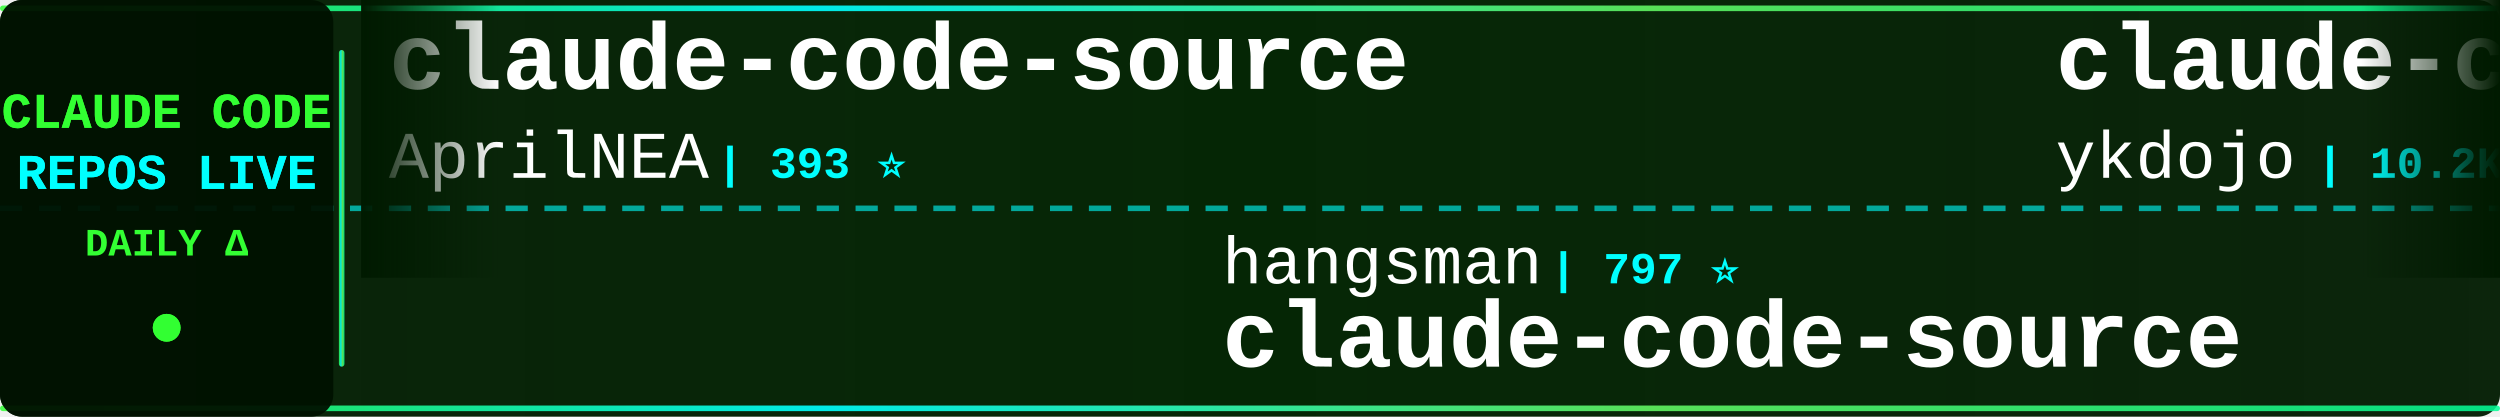
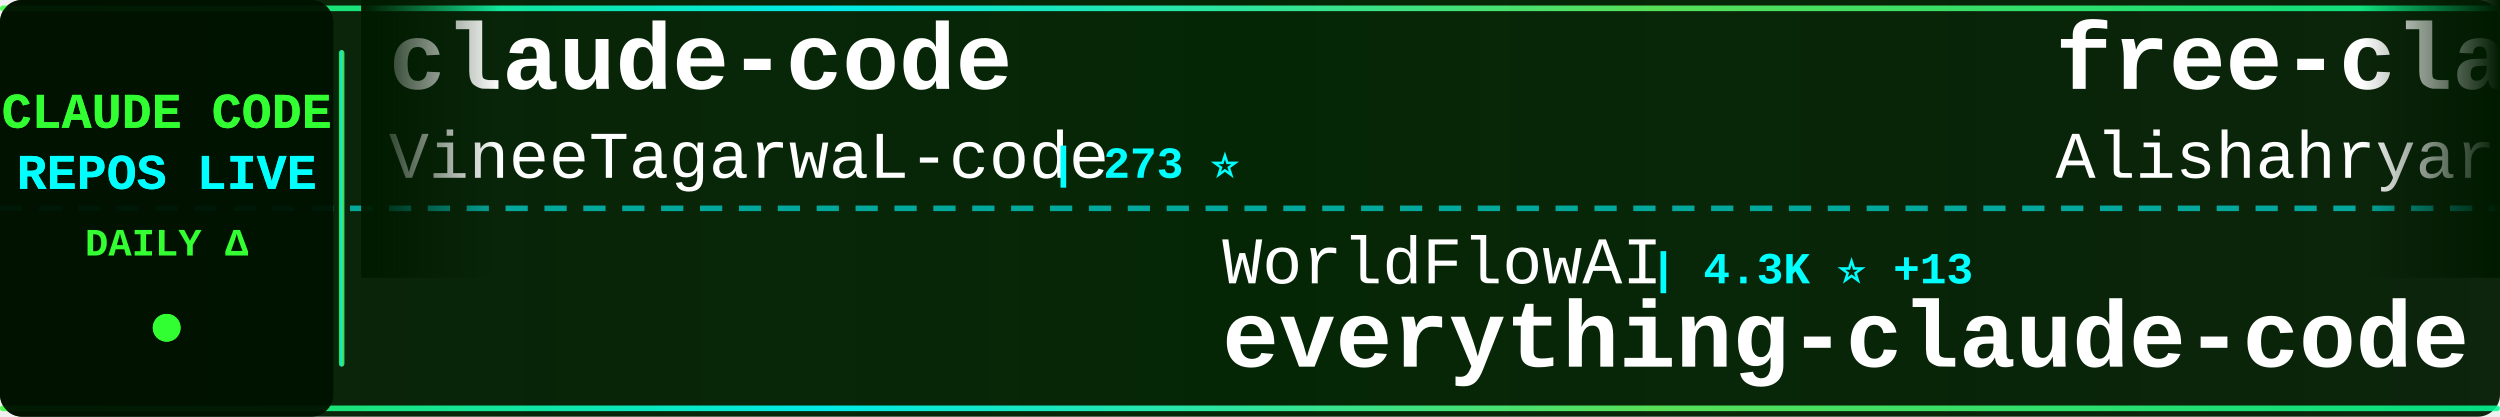
<svg xmlns="http://www.w3.org/2000/svg" width="900" height="150">
  <defs>
    <linearGradient id="tickerBg" x1="0%" y1="0%" x2="100%" y2="0%">
      <stop offset="0%" style="stop-color:#001a00;stop-opacity:0.95" />
      <stop offset="50%" style="stop-color:#002200;stop-opacity:0.98" />
      <stop offset="100%" style="stop-color:#001a00;stop-opacity:0.95" />
    </linearGradient>
    <linearGradient id="borderGrad" x1="0%" y1="0%" x2="100%" y2="0%">
      <stop offset="0%" style="stop-color:#33ff33;stop-opacity:0.85">
        <animate attributeName="stop-opacity" values="0.85;1;0.85" dur="2s" repeatCount="indefinite" />
      </stop>
      <stop offset="33%" style="stop-color:#00ffff;stop-opacity:0.9">
        <animate attributeName="stop-opacity" values="0.9;1;0.9" dur="2.2s" repeatCount="indefinite" />
      </stop>
      <stop offset="66%" style="stop-color:#66ff66;stop-opacity:0.85">
        <animate attributeName="stop-opacity" values="0.85;1;0.85" dur="1.8s" repeatCount="indefinite" />
      </stop>
      <stop offset="100%" style="stop-color:#00ff99;stop-opacity:0.85">
        <animate attributeName="stop-opacity" values="0.85;1;0.85" dur="2s" repeatCount="indefinite" />
      </stop>
    </linearGradient>
    <filter id="textGlow">
      <feGaussianBlur stdDeviation="0.1" result="coloredBlur" />
      <feMerge>
        <feMergeNode in="coloredBlur" />
        <feMergeNode in="SourceGraphic" />
      </feMerge>
    </filter>
    <filter id="metricGlow">
      <feGaussianBlur stdDeviation="0.2" result="coloredBlur" />
      <feMerge>
        <feMergeNode in="coloredBlur" />
        <feMergeNode in="SourceGraphic" />
      </feMerge>
    </filter>
    <linearGradient id="leftFade" x1="0%" y1="0%" x2="100%" y2="0%">
      <stop offset="0%" style="stop-color:#001a00;stop-opacity:1" />
      <stop offset="100%" style="stop-color:#001a00;stop-opacity:0" />
    </linearGradient>
    <linearGradient id="rightFade" x1="0%" y1="0%" x2="100%" y2="0%">
      <stop offset="0%" style="stop-color:#001a00;stop-opacity:0" />
      <stop offset="100%" style="stop-color:#001a00;stop-opacity:1" />
    </linearGradient>
  </defs>
  <rect width="900" height="150" fill="url(#tickerBg)" rx="8" />
  <rect x="0" y="2" width="900" height="2" fill="url(#borderGrad)" rx="1" />
  <rect x="0" y="146" width="900" height="2" fill="url(#borderGrad)" rx="1" />
  <line x1="0" y1="75" x2="900" y2="75" stroke="#00ffff" stroke-width="2" stroke-dasharray="8 6" opacity="0.6" />
  <rect x="0" y="0" width="120" height="150" fill="#001100" opacity="0.95" rx="8" />
  <text x="60" y="46" font-family="'Courier New', monospace" font-size="18" font-weight="bold" fill="#33ff33" text-anchor="middle" filter="url(#textGlow)">
    CLAUDE CODE
  </text>
  <text x="60" y="68" font-family="'Courier New', monospace" font-size="18" font-weight="bold" fill="#00ffff" text-anchor="middle" filter="url(#textGlow)">
    REPOS LIVE
  </text>
  <text x="60" y="92" font-family="'Courier New', monospace" font-size="14" font-weight="bold" fill="#33ff33" text-anchor="middle">
    DAILY Δ
  </text>
  <circle cx="60" cy="118" r="5" fill="#33ff33" filter="url(#metricGlow)">
    <animate attributeName="r" values="4;6;4" dur="1.5s" repeatCount="indefinite" />
    <animate attributeName="opacity" values="0.6;1;0.6" dur="1.5s" repeatCount="indefinite" />
  </circle>
  <rect x="122" y="18" width="2" height="114" fill="url(#borderGrad)" rx="1" />
  <clipPath id="tickerClip">
    <rect x="130" y="0" width="770" height="150" />
  </clipPath>
  <g clip-path="url(#tickerClip)">
    <g id="tickerItems">
      <animateTransform attributeName="transform" attributeType="XML" type="translate" from="0 0" to="-3000 0" dur="54s" repeatCount="indefinite" />
      <g transform="translate(0, 0)">
-         <text x="140" y="32" font-family="'Courier New', monospace" font-size="34" font-weight="bold" fill="#ffffff">claude-code-source</text>
-         <text x="140" y="64" font-family="'Courier New', monospace" font-size="24" font-weight="normal" fill="#ffffff" opacity="1.0">AprilNEA</text>
-         <text x="258" y="64" font-family="'Courier New', monospace" font-size="16" font-weight="bold" fill="#00ffff"> | 393 ⭐</text>
+         <text x="140" y="32" font-family="'Courier New', monospace" font-size="34" font-weight="bold" fill="#ffffff">claude-code</text>
+         <text x="140" y="64" font-family="'Courier New', monospace" font-size="24" font-weight="normal" fill="#ffffff" opacity="1.0">VineeTagarwaL-code</text>
+         <text x="378" y="64" font-family="'Courier New', monospace" font-size="16" font-weight="bold" fill="#00ffff"> | 273 ⭐</text>
      </g>
      <g transform="translate(300, 0)">
-         <text x="140" y="102" font-family="'Courier New', monospace" font-size="24" font-weight="normal" fill="#ffffff" opacity="1.0">hangsman</text>
-         <text x="258" y="102" font-family="'Courier New', monospace" font-size="16" font-weight="bold" fill="#00ffff"> | 797 ⭐</text>
-         <text x="140" y="132" font-family="'Courier New', monospace" font-size="34" font-weight="bold" fill="#ffffff">claude-code-source</text>
+         <text x="140" y="102" font-family="'Courier New', monospace" font-size="24" font-weight="normal" fill="#ffffff" opacity="1.0">WorldFlowAI</text>
+         <text x="294" y="102" font-family="'Courier New', monospace" font-size="16" font-weight="bold" fill="#00ffff"> | 4.3K ⭐ +13</text>
+         <text x="140" y="132" font-family="'Courier New', monospace" font-size="34" font-weight="bold" fill="#ffffff">everything-claude-code</text>
      </g>
      <g transform="translate(600, 0)">
-         <text x="140" y="32" font-family="'Courier New', monospace" font-size="34" font-weight="bold" fill="#ffffff">claude-code-tips</text>
-         <text x="140" y="64" font-family="'Courier New', monospace" font-size="24" font-weight="normal" fill="#ffffff" opacity="1.0">ykdojo</text>
-         <text x="234" y="64" font-family="'Courier New', monospace" font-size="16" font-weight="bold" fill="#00ffff"> | 10.2K ⭐</text>
+         <text x="140" y="32" font-family="'Courier New', monospace" font-size="34" font-weight="bold" fill="#ffffff">free-claude-code</text>
+         <text x="140" y="64" font-family="'Courier New', monospace" font-size="24" font-weight="normal" fill="#ffffff" opacity="1.0">Alishahryar1</text>
+         <text x="306" y="64" font-family="'Courier New', monospace" font-size="16" font-weight="bold" fill="#00ffff"> | 57.0K ⭐ +17</text>
      </g>
      <g transform="translate(900, 0)">
-         <text x="140" y="102" font-family="'Courier New', monospace" font-size="24" font-weight="normal" fill="#ffffff" opacity="1.0">Chachamaru127</text>
-         <text x="318" y="102" font-family="'Courier New', monospace" font-size="16" font-weight="bold" fill="#00ffff"> | 3.2K ⭐ +3</text>
-         <text x="140" y="132" font-family="'Courier New', monospace" font-size="34" font-weight="bold" fill="#ffffff">claude-code-harness</text>
+         <text x="140" y="102" font-family="'Courier New', monospace" font-size="24" font-weight="normal" fill="#ffffff" opacity="1.0">Tinkeringg-Lab</text>
+         <text x="330" y="102" font-family="'Courier New', monospace" font-size="16" font-weight="bold" fill="#00ffff"> | 215 ⭐</text>
+         <text x="140" y="132" font-family="'Courier New', monospace" font-size="34" font-weight="bold" fill="#ffffff">claude-code</text>
      </g>
      <g transform="translate(1200, 0)">
-         <text x="140" y="32" font-family="'Courier New', monospace" font-size="34" font-weight="bold" fill="#ffffff">how-claude-code-works</text>
-         <text x="140" y="64" font-family="'Courier New', monospace" font-size="24" font-weight="normal" fill="#ffffff" opacity="1.0">Windy3f3f3f3f</text>
-         <text x="318" y="64" font-family="'Courier New', monospace" font-size="16" font-weight="bold" fill="#00ffff"> | 3.7K ⭐ +1</text>
+         <text x="140" y="32" font-family="'Courier New', monospace" font-size="34" font-weight="bold" fill="#ffffff">claude-code</text>
+         <text x="140" y="64" font-family="'Courier New', monospace" font-size="24" font-weight="normal" fill="#ffffff" opacity="1.0">jarmuine</text>
+         <text x="258" y="64" font-family="'Courier New', monospace" font-size="16" font-weight="bold" fill="#00ffff"> | 2.3K ⭐ +1</text>
      </g>
      <g transform="translate(1500, 0)">
-         <text x="140" y="102" font-family="'Courier New', monospace" font-size="24" font-weight="normal" fill="#ffffff" opacity="1.0">darcyegb</text>
-         <text x="258" y="102" font-family="'Courier New', monospace" font-size="16" font-weight="bold" fill="#00ffff"> | 772 ⭐</text>
-         <text x="140" y="132" font-family="'Courier New', monospace" font-size="34" font-weight="bold" fill="#ffffff">ClaudeCodeAgents</text>
+         <text x="140" y="102" font-family="'Courier New', monospace" font-size="24" font-weight="normal" fill="#ffffff" opacity="1.0">Windy3f3f3f3f</text>
+         <text x="318" y="102" font-family="'Courier New', monospace" font-size="16" font-weight="bold" fill="#00ffff"> | 3.7K ⭐ +1</text>
+         <text x="140" y="132" font-family="'Courier New', monospace" font-size="34" font-weight="bold" fill="#ffffff">how-claude-code-works</text>
      </g>
      <g transform="translate(1800, 0)">
-         <text x="140" y="32" font-family="'Courier New', monospace" font-size="34" font-weight="bold" fill="#ffffff">system_prompts_leaks</text>
-         <text x="140" y="64" font-family="'Courier New', monospace" font-size="24" font-weight="normal" fill="#ffffff" opacity="1.0">asgeirtj</text>
-         <text x="258" y="64" font-family="'Courier New', monospace" font-size="16" font-weight="bold" fill="#00ffff"> | 69.2K ⭐ +30</text>
+         <text x="140" y="32" font-family="'Courier New', monospace" font-size="34" font-weight="bold" fill="#ffffff">claude-code-rev</text>
+         <text x="140" y="64" font-family="'Courier New', monospace" font-size="24" font-weight="normal" fill="#ffffff" opacity="1.0">oboard</text>
+         <text x="234" y="64" font-family="'Courier New', monospace" font-size="16" font-weight="bold" fill="#00ffff"> | 3.3K ⭐ +1</text>
      </g>
      <g transform="translate(2100, 0)">
-         <text x="140" y="102" font-family="'Courier New', monospace" font-size="24" font-weight="normal" fill="#ffffff" opacity="1.0">jarmuine</text>
-         <text x="258" y="102" font-family="'Courier New', monospace" font-size="16" font-weight="bold" fill="#00ffff"> | 2.3K ⭐ +2</text>
+         <text x="140" y="102" font-family="'Courier New', monospace" font-size="24" font-weight="normal" fill="#ffffff" opacity="1.0">ykdojo</text>
+         <text x="234" y="102" font-family="'Courier New', monospace" font-size="16" font-weight="bold" fill="#00ffff"> | 10.2K ⭐</text>
+         <text x="140" y="132" font-family="'Courier New', monospace" font-size="34" font-weight="bold" fill="#ffffff">claude-code-tips</text>
+       </g>
+       <g transform="translate(2400, 0)">
+         <text x="140" y="32" font-family="'Courier New', monospace" font-size="34" font-weight="bold" fill="#ffffff">claude-code-prompts</text>
+         <text x="140" y="64" font-family="'Courier New', monospace" font-size="24" font-weight="normal" fill="#ffffff" opacity="1.0">repowise-dev</text>
+         <text x="306" y="64" font-family="'Courier New', monospace" font-size="16" font-weight="bold" fill="#00ffff"> | 1.2K ⭐</text>
+       </g>
+       <g transform="translate(2700, 0)">
+         <text x="140" y="102" font-family="'Courier New', monospace" font-size="24" font-weight="normal" fill="#ffffff" opacity="1.0">isboyjc</text>
+         <text x="246" y="102" font-family="'Courier New', monospace" font-size="16" font-weight="bold" fill="#00ffff"> | 161 ⭐</text>
        <text x="140" y="132" font-family="'Courier New', monospace" font-size="34" font-weight="bold" fill="#ffffff">claude-code</text>
      </g>
-       <g transform="translate(2400, 0)">
-         <text x="140" y="32" font-family="'Courier New', monospace" font-size="34" font-weight="bold" fill="#ffffff">Auto-claude-code-researc...</text>
-         <text x="140" y="64" font-family="'Courier New', monospace" font-size="24" font-weight="normal" fill="#ffffff" opacity="1.0">wanshuiyin</text>
-         <text x="282" y="64" font-family="'Courier New', monospace" font-size="16" font-weight="bold" fill="#00ffff"> | 17.1K ⭐ +12</text>
-       </g>
-       <g transform="translate(2700, 0)">
-         <text x="140" y="102" font-family="'Courier New', monospace" font-size="24" font-weight="normal" fill="#ffffff" opacity="1.0">andrew-kramer-inno</text>
-         <text x="378" y="102" font-family="'Courier New', monospace" font-size="16" font-weight="bold" fill="#00ffff"> | 593 ⭐</text>
-         <text x="140" y="132" font-family="'Courier New', monospace" font-size="34" font-weight="bold" fill="#ffffff">claude-code-source-build</text>
-       </g>
      <g transform="translate(3000, 0)">
-         <text x="140" y="32" font-family="'Courier New', monospace" font-size="34" font-weight="bold" fill="#ffffff">claude-code-source</text>
-         <text x="140" y="64" font-family="'Courier New', monospace" font-size="24" font-weight="normal" fill="#ffffff" opacity="1.0">AprilNEA</text>
-         <text x="258" y="64" font-family="'Courier New', monospace" font-size="16" font-weight="bold" fill="#00ffff"> | 393 ⭐</text>
+         <text x="140" y="32" font-family="'Courier New', monospace" font-size="34" font-weight="bold" fill="#ffffff">claude-code</text>
+         <text x="140" y="64" font-family="'Courier New', monospace" font-size="24" font-weight="normal" fill="#ffffff" opacity="1.0">VineeTagarwaL-code</text>
+         <text x="378" y="64" font-family="'Courier New', monospace" font-size="16" font-weight="bold" fill="#00ffff"> | 273 ⭐</text>
      </g>
      <g transform="translate(3300, 0)">
-         <text x="140" y="102" font-family="'Courier New', monospace" font-size="24" font-weight="normal" fill="#ffffff" opacity="1.0">hangsman</text>
-         <text x="258" y="102" font-family="'Courier New', monospace" font-size="16" font-weight="bold" fill="#00ffff"> | 797 ⭐</text>
-         <text x="140" y="132" font-family="'Courier New', monospace" font-size="34" font-weight="bold" fill="#ffffff">claude-code-source</text>
+         <text x="140" y="102" font-family="'Courier New', monospace" font-size="24" font-weight="normal" fill="#ffffff" opacity="1.0">WorldFlowAI</text>
+         <text x="294" y="102" font-family="'Courier New', monospace" font-size="16" font-weight="bold" fill="#00ffff"> | 4.3K ⭐ +13</text>
+         <text x="140" y="132" font-family="'Courier New', monospace" font-size="34" font-weight="bold" fill="#ffffff">everything-claude-code</text>
      </g>
      <g transform="translate(3600, 0)">
-         <text x="140" y="32" font-family="'Courier New', monospace" font-size="34" font-weight="bold" fill="#ffffff">claude-code-tips</text>
-         <text x="140" y="64" font-family="'Courier New', monospace" font-size="24" font-weight="normal" fill="#ffffff" opacity="1.0">ykdojo</text>
-         <text x="234" y="64" font-family="'Courier New', monospace" font-size="16" font-weight="bold" fill="#00ffff"> | 10.2K ⭐</text>
+         <text x="140" y="32" font-family="'Courier New', monospace" font-size="34" font-weight="bold" fill="#ffffff">free-claude-code</text>
+         <text x="140" y="64" font-family="'Courier New', monospace" font-size="24" font-weight="normal" fill="#ffffff" opacity="1.0">Alishahryar1</text>
+         <text x="306" y="64" font-family="'Courier New', monospace" font-size="16" font-weight="bold" fill="#00ffff"> | 57.0K ⭐ +17</text>
      </g>
      <g transform="translate(3900, 0)">
-         <text x="140" y="102" font-family="'Courier New', monospace" font-size="24" font-weight="normal" fill="#ffffff" opacity="1.0">Chachamaru127</text>
-         <text x="318" y="102" font-family="'Courier New', monospace" font-size="16" font-weight="bold" fill="#00ffff"> | 3.2K ⭐ +3</text>
-         <text x="140" y="132" font-family="'Courier New', monospace" font-size="34" font-weight="bold" fill="#ffffff">claude-code-harness</text>
+         <text x="140" y="102" font-family="'Courier New', monospace" font-size="24" font-weight="normal" fill="#ffffff" opacity="1.0">Tinkeringg-Lab</text>
+         <text x="330" y="102" font-family="'Courier New', monospace" font-size="16" font-weight="bold" fill="#00ffff"> | 215 ⭐</text>
+         <text x="140" y="132" font-family="'Courier New', monospace" font-size="34" font-weight="bold" fill="#ffffff">claude-code</text>
      </g>
    </g>
  </g>
  <rect x="130" y="0" width="50" height="100" fill="url(#leftFade)" />
  <rect x="850" y="0" width="50" height="100" fill="url(#rightFade)" />
</svg>
